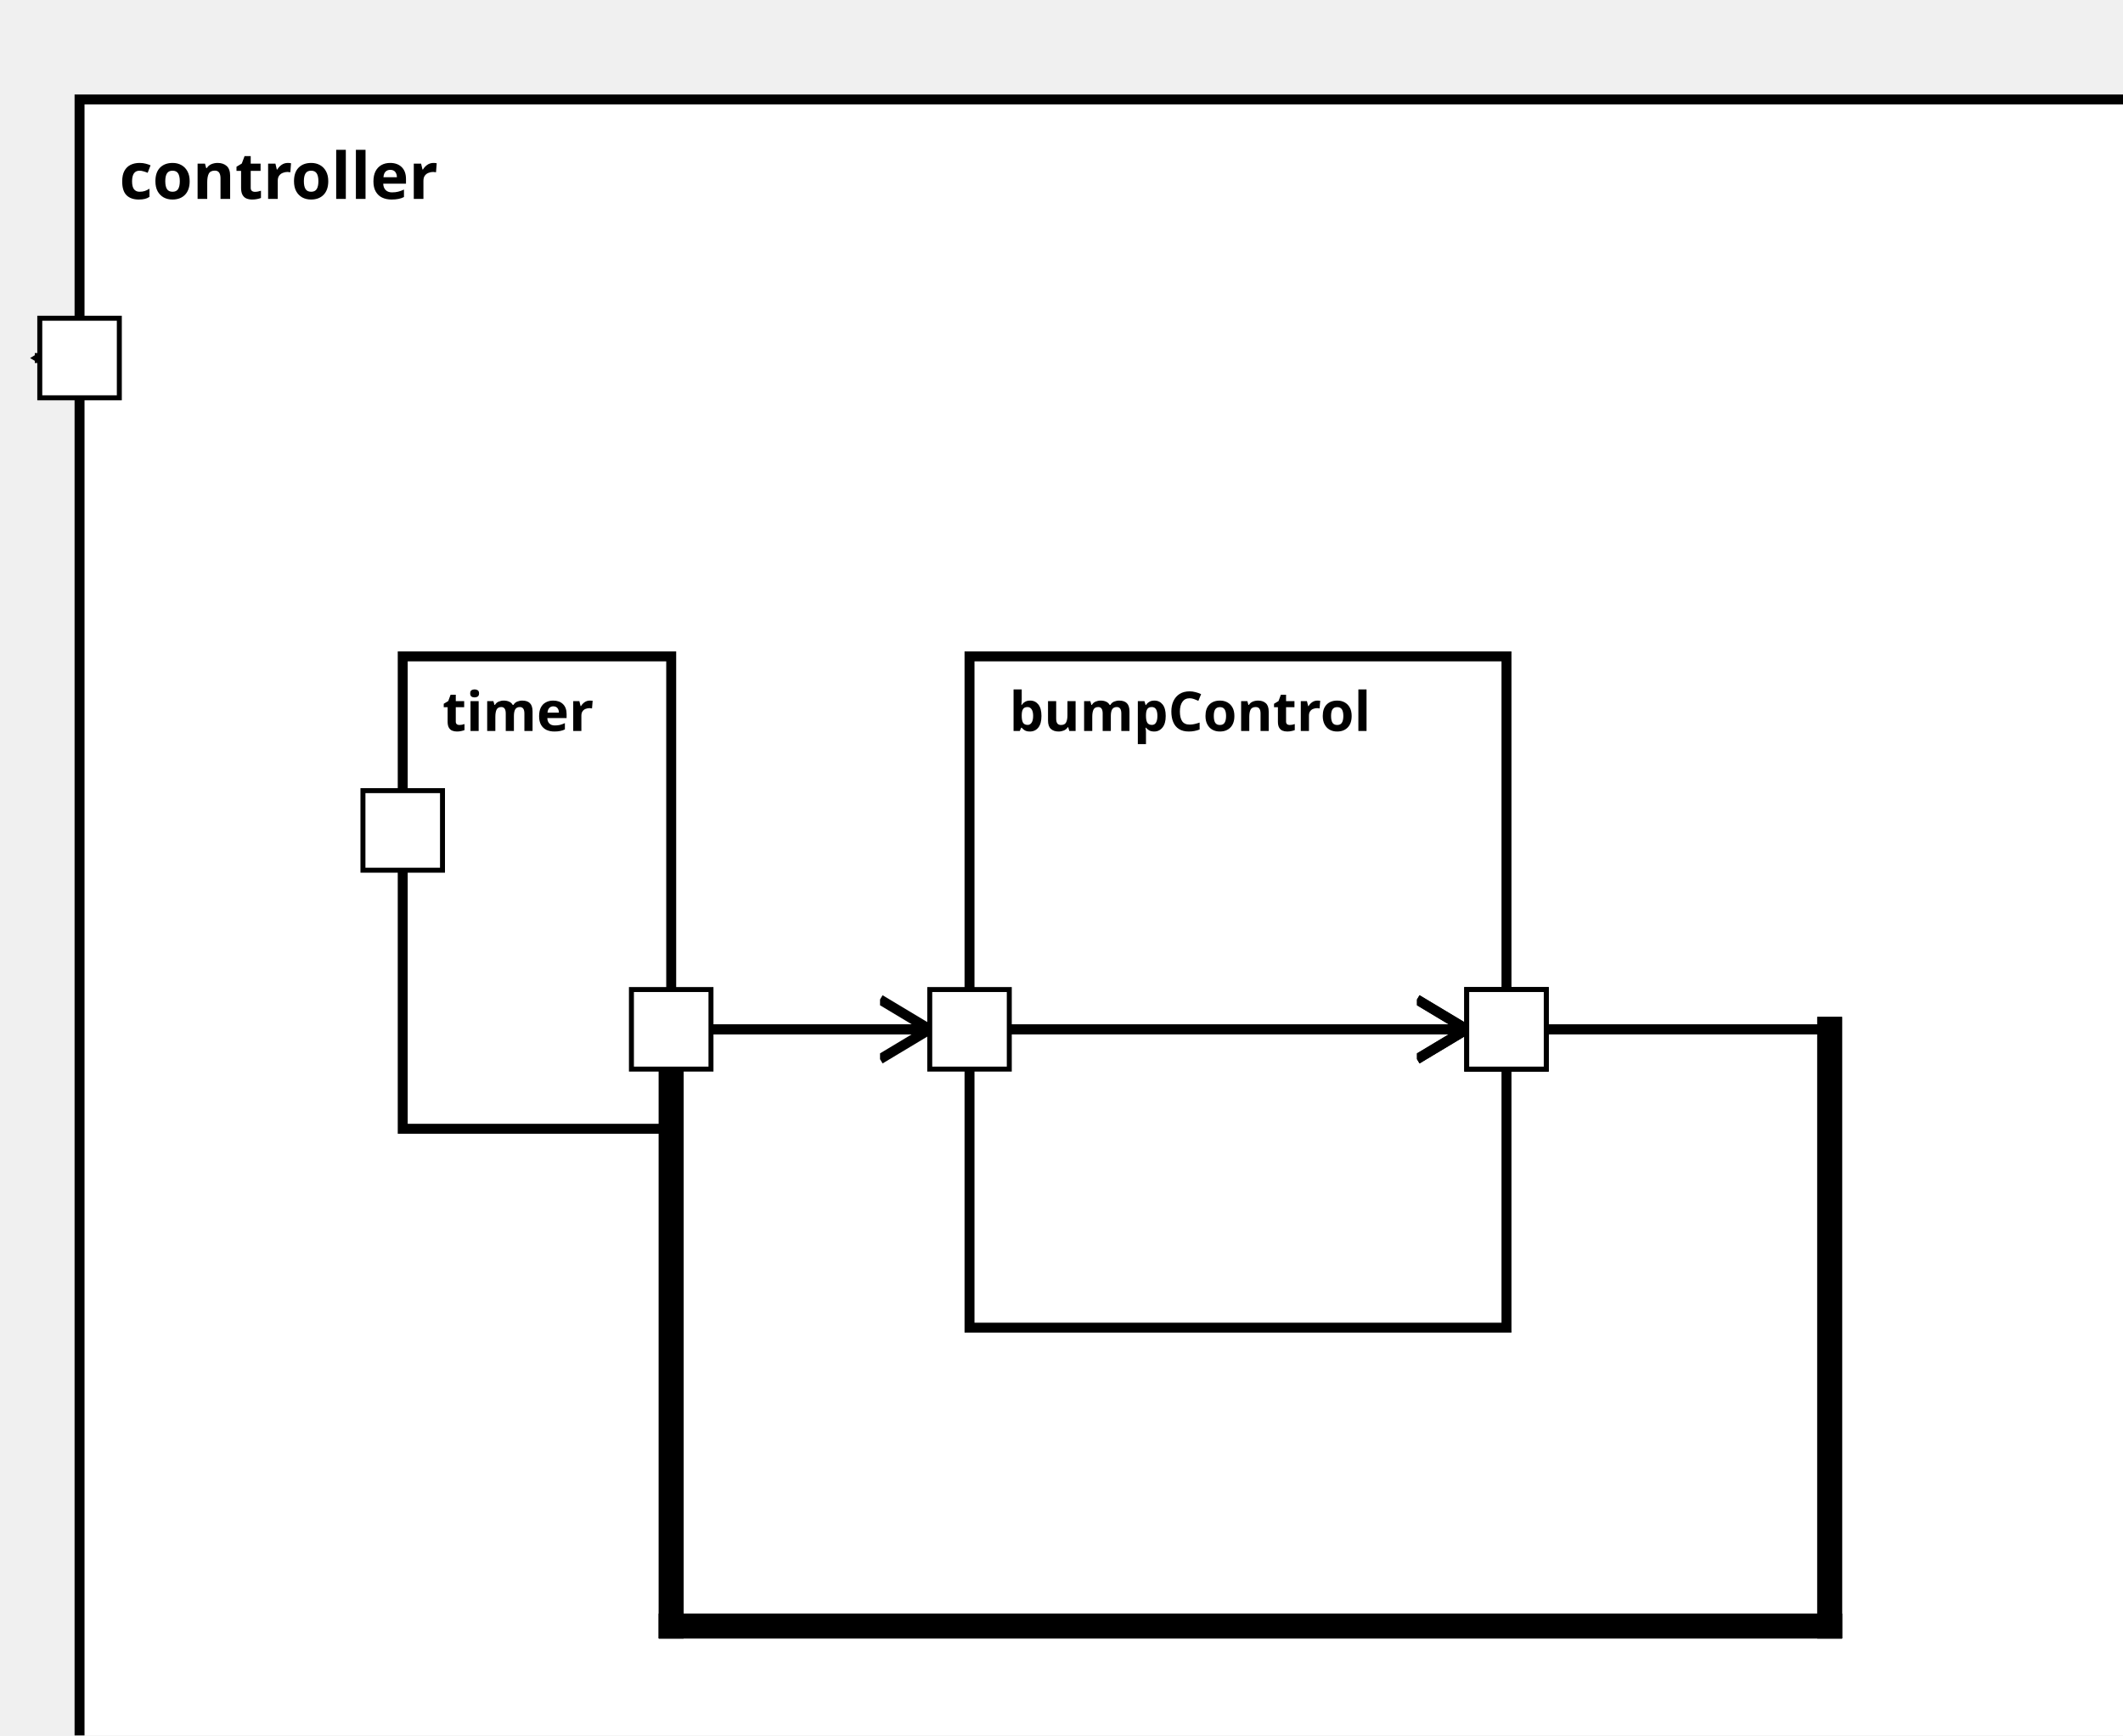
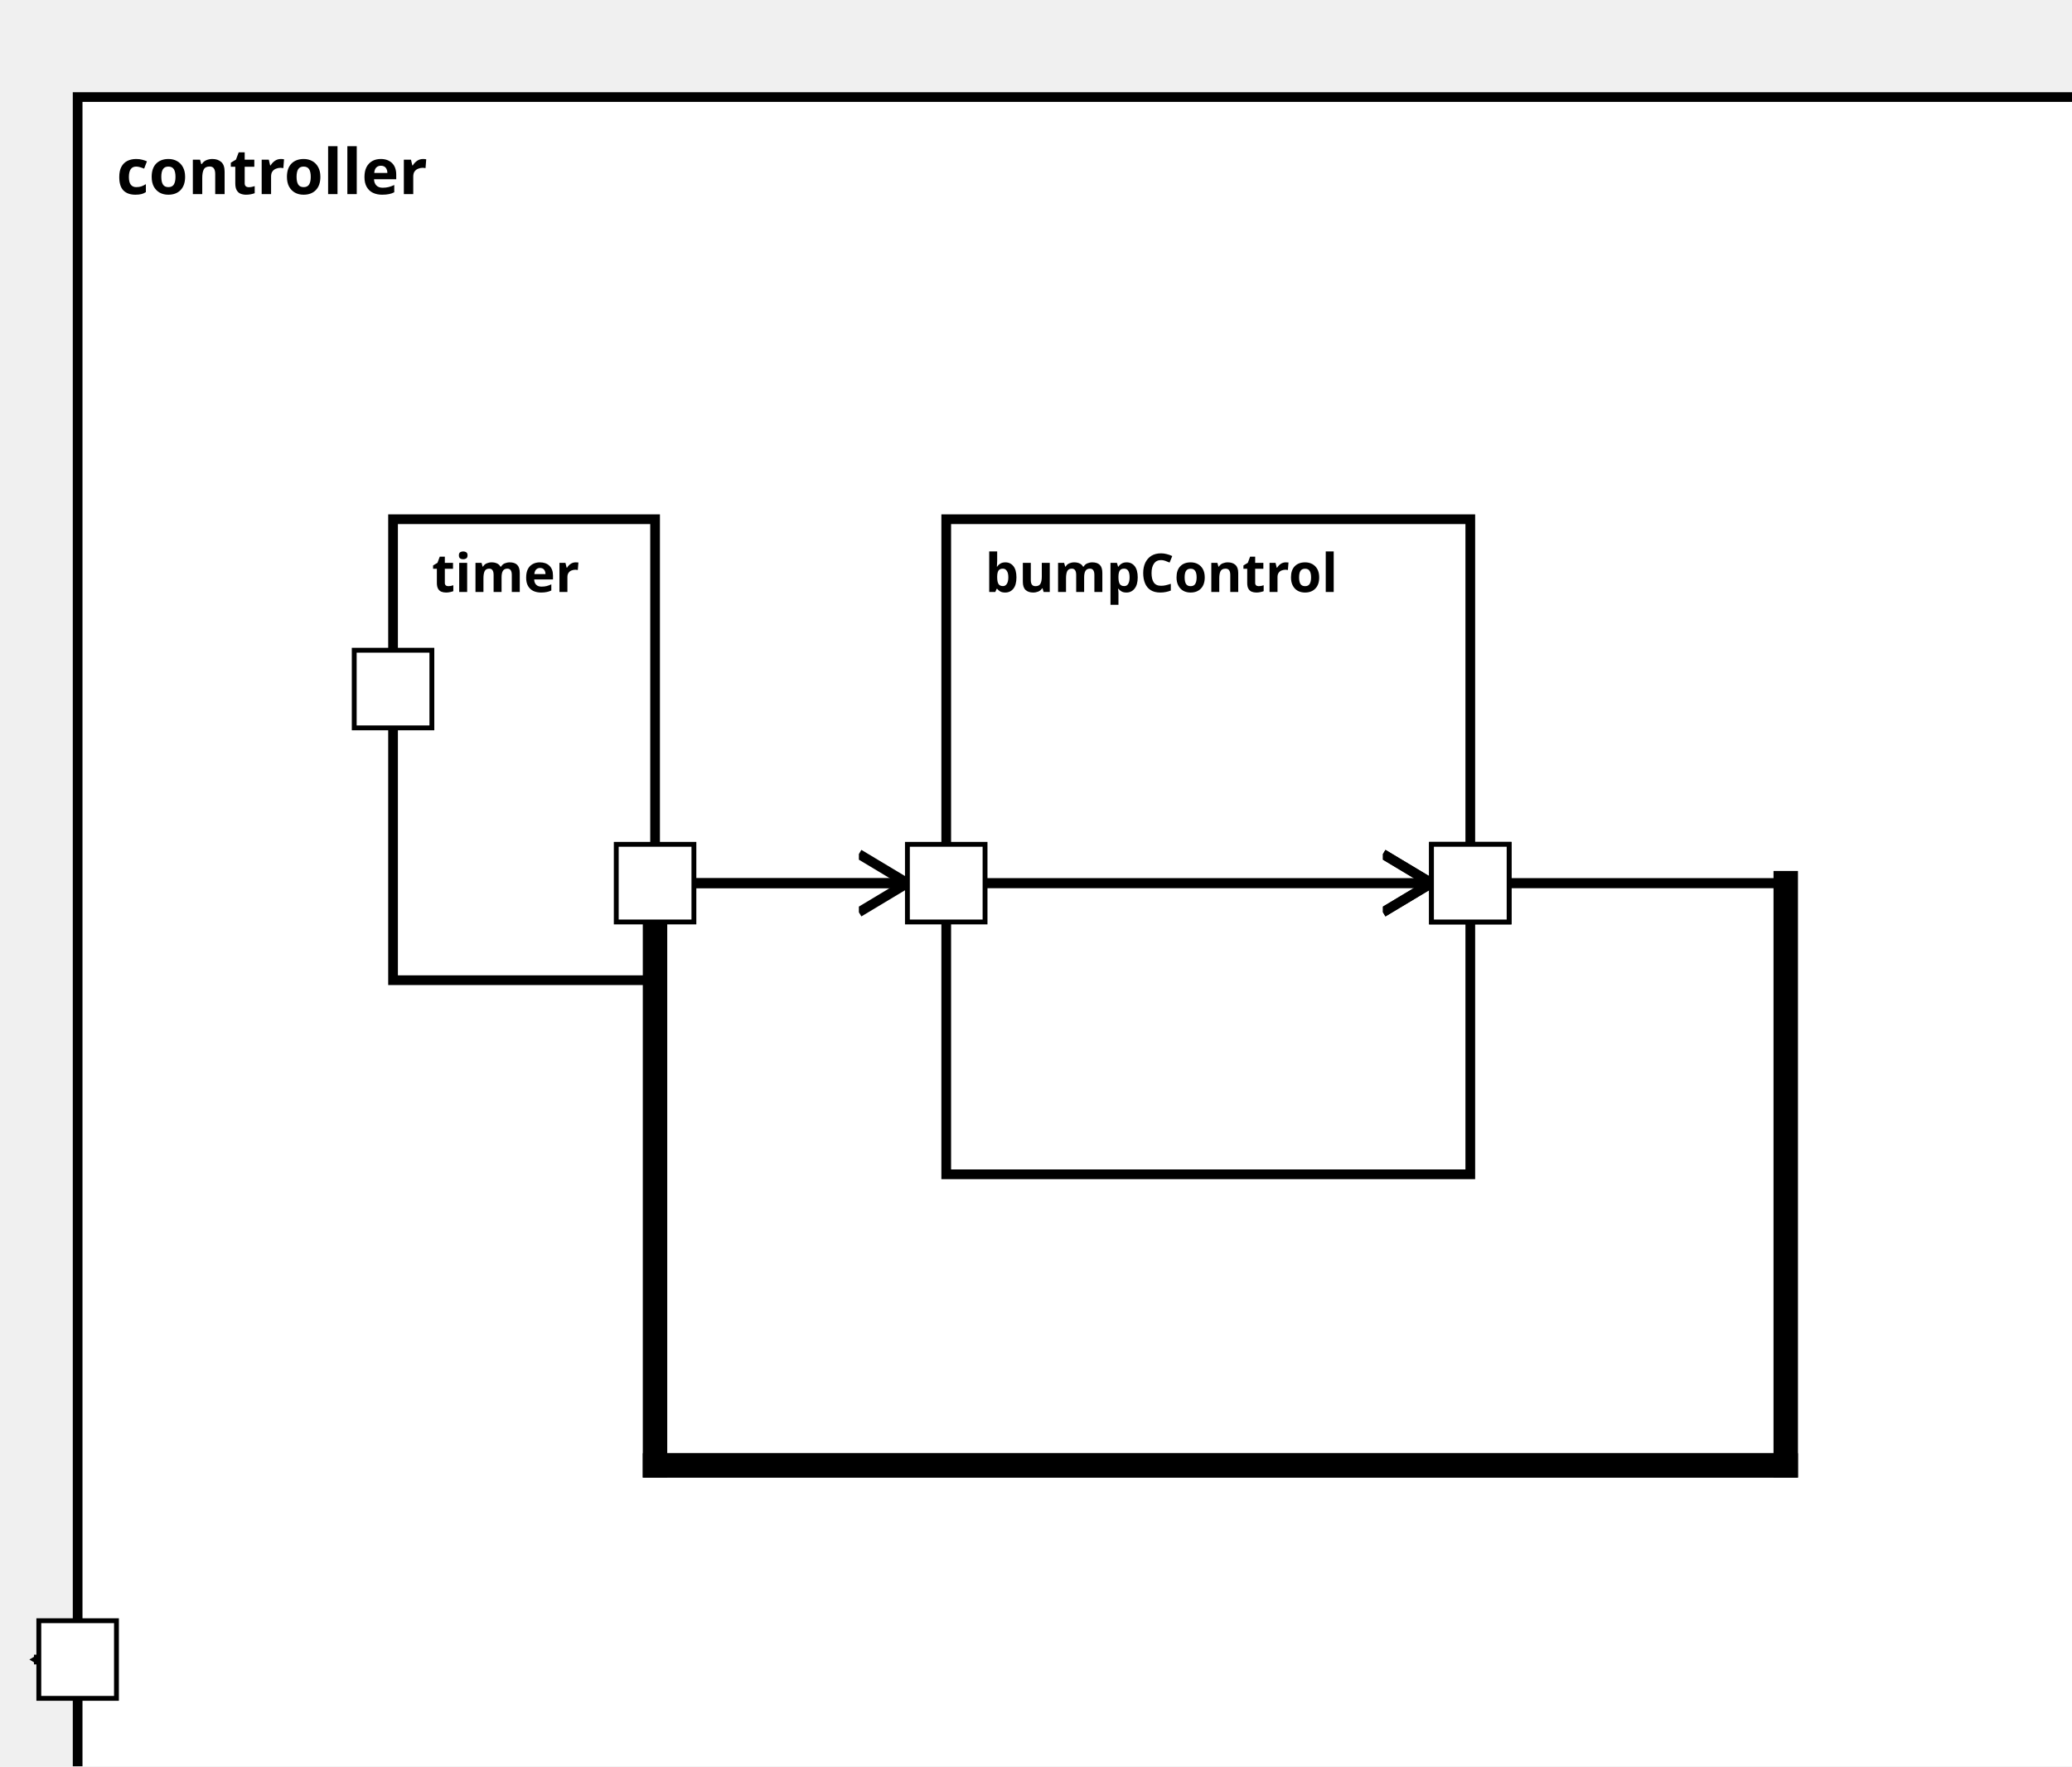
<svg xmlns="http://www.w3.org/2000/svg" xmlns:xlink="http://www.w3.org/1999/xlink" width="100%" height="100%" version="1.1">
  <svg version="1.1">
    <g transform="translate(16 20)">
-       <rect id="95" width="417" height="347" style="fill:white;stroke:black;stroke-width:2;fill-opacity:1.0;stroke-opacity:1.0" />
+       <rect id="99" width="417" height="362" style="fill:white;stroke:black;stroke-width:2;fill-opacity:1.0;stroke-opacity:1.0" />
      <text x="8" y="20" style="font-weight: bold" font-family="Verdana" font-size="13" fill="black">
            controller
    </text>
    </g>
  </svg>
-   <g transform="translate(195 132)">
-     <rect data-name="bumperBotEmergency.bumperBot.controller.bumpControl" id="97" width="108" height="135" style="fill:white;stroke:black;stroke-width:2;fill-opacity:1.0;stroke-opacity:1.0" />
+   <g transform="translate(195 107)">
+     <rect data-name="bumperBotEmergency.bumperBot.controller.bumpControl" id="102" width="108" height="135" style="fill:white;stroke:black;stroke-width:2;fill-opacity:1.0;stroke-opacity:1.0" />
    <text x="8" y="15" alignment-baseline="middle" style="font-weight: bold" font-family="Verdana" font-size="11" fill="black">
    bumpControl
    </text>
  </g>
-   <g transform="translate(81 132)">
-     <rect data-name="bumperBotEmergency.bumperBot.controller.timer" id="96" width="54" height="95" style="fill:white;stroke:black;stroke-width:2;fill-opacity:1.0;stroke-opacity:1.0" />
+   <g transform="translate(81 107)">
+     <rect data-name="bumperBotEmergency.bumperBot.controller.timer" id="101" width="54" height="95" style="fill:white;stroke:black;stroke-width:2;fill-opacity:1.0;stroke-opacity:1.0" />
    <text x="8" y="15" alignment-baseline="middle" style="font-weight: bold" font-family="Verdana" font-size="11" fill="black">
    timer
    </text>
  </g>
  <defs>
    <marker id="0,0,0" markerWidth="13" markerHeight="13" refX="5" refY="5" orient="auto">
      <polyline points="0,2 5,5 0,8" style="fill:none; stroke:rgb(0,0,0);                     stroke-width:1" />
    </marker>
  </defs>
-   <line stroke-linecap="square" x1="303" y1="207" x2="368" y2="207" style="stroke:rgb(0, 0,0);             stroke-width:2; " />
-   <line stroke-linecap="square" x1="368" y1="207" x2="368" y2="327" style="stroke:rgb(0, 0,0);             stroke-width:5; " />
-   <line stroke-linecap="square" x1="368" y1="327" x2="135" y2="327" style="stroke:rgb(0, 0,0);             stroke-width:5; " />
-   <line stroke-linecap="square" x1="135" y1="327" x2="135" y2="207" style="stroke:rgb(0, 0,0);             stroke-width:5; " />
-   <line stroke-linecap="square" x1="135" y1="207" x2="295" y2="207" style="stroke:rgb(0, 0,0);             stroke-width:2;                 marker-end: url(#0,0,0)             " />
-   <line stroke-linecap="square" x1="303" y1="207" x2="368" y2="207" style="stroke:rgb(0, 0,0);             stroke-width:2; " />
-   <line stroke-linecap="square" x1="368" y1="207" x2="368" y2="327" style="stroke:rgb(0, 0,0);             stroke-width:5; " />
-   <line stroke-linecap="square" x1="368" y1="327" x2="135" y2="327" style="stroke:rgb(0, 0,0);             stroke-width:5; " />
-   <line stroke-linecap="square" x1="135" y1="327" x2="135" y2="207" style="stroke:rgb(0, 0,0);             stroke-width:5; " />
-   <line stroke-linecap="square" x1="135" y1="207" x2="295" y2="207" style="stroke:rgb(0, 0,0);             stroke-width:2;                 marker-end: url(#0,0,0)             " />
-   <line stroke-linecap="square" x1="16" y1="72" x2="8" y2="72" style="stroke:rgb(0, 0,0);             stroke-width:2;                 marker-end: url(#0,0,0)             " />
-   <line stroke-linecap="square" x1="135" y1="207" x2="187" y2="207" style="stroke:rgb(0, 0,0);             stroke-width:2;                 marker-end: url(#0,0,0)             " />
+   <line stroke-linecap="square" x1="303" y1="182" x2="368" y2="182" style="stroke:rgb(0, 0,0);             stroke-width:2; " />
+   <line stroke-linecap="square" x1="368" y1="182" x2="368" y2="302" style="stroke:rgb(0, 0,0);             stroke-width:5; " />
+   <line stroke-linecap="square" x1="368" y1="302" x2="135" y2="302" style="stroke:rgb(0, 0,0);             stroke-width:5; " />
+   <line stroke-linecap="square" x1="135" y1="302" x2="135" y2="182" style="stroke:rgb(0, 0,0);             stroke-width:5; " />
+   <line stroke-linecap="square" x1="135" y1="182" x2="295" y2="182" style="stroke:rgb(0, 0,0);             stroke-width:2;                 marker-end: url(#0,0,0)             " />
+   <line stroke-linecap="square" x1="303" y1="182" x2="368" y2="182" style="stroke:rgb(0, 0,0);             stroke-width:2; " />
+   <line stroke-linecap="square" x1="368" y1="182" x2="368" y2="302" style="stroke:rgb(0, 0,0);             stroke-width:5; " />
+   <line stroke-linecap="square" x1="368" y1="302" x2="135" y2="302" style="stroke:rgb(0, 0,0);             stroke-width:5; " />
+   <line stroke-linecap="square" x1="135" y1="302" x2="135" y2="182" style="stroke:rgb(0, 0,0);             stroke-width:5; " />
+   <line stroke-linecap="square" x1="135" y1="182" x2="295" y2="182" style="stroke:rgb(0, 0,0);             stroke-width:2;                 marker-end: url(#0,0,0)             " />
+   <line stroke-linecap="square" x1="16" y1="342" x2="8" y2="342" style="stroke:rgb(0, 0,0);             stroke-width:2;                 marker-end: url(#0,0,0)             " />
+   <line stroke-linecap="square" x1="135" y1="182" x2="187" y2="182" style="stroke:rgb(0, 0,0);             stroke-width:2;                 marker-end: url(#0,0,0)             " />
  <defs>
    <rect id="port" x="0" y="0" width="16" height="16" style="fill:white;stroke:rgb(0,0,0);stroke-width:1;fill-opacity:1.0;stroke-opacity:1.0" />
  </defs>
-   <use x="8" y="64" xlink:href="#port" />
-   <text text-anchor="end" alignment-baseline="middle" x="4" y="74" transform="rotate(0,4,74)" style="font-weight: regular" font-family="Verdana" font-size="9" fill="black">
+   <use x="8" y="334" xlink:href="#port" />
+   <text text-anchor="end" alignment-baseline="middle" x="4" y="344" transform="rotate(0,4,344)" style="font-weight: regular" font-family="Verdana" font-size="9" fill="black">

</text>
-   <use x="187" y="199" xlink:href="#port" />
-   <text text-anchor="start" alignment-baseline="middle" x="206" y="209" transform="rotate(0,206,209)" style="font-weight: regular" font-family="Verdana" font-size="9" fill="black">
+   <use x="187" y="174" xlink:href="#port" />
+   <text text-anchor="start" alignment-baseline="middle" x="206" y="184" transform="rotate(0,206,184)" style="font-weight: regular" font-family="Verdana" font-size="9" fill="black">

</text>
-   <use x="295" y="199" xlink:href="#port" />
-   <text text-anchor="end" alignment-baseline="middle" x="292" y="209" transform="rotate(0,292,209)" style="font-weight: regular" font-family="Verdana" font-size="9" fill="black">
+   <use x="295" y="174" xlink:href="#port" />
+   <text text-anchor="end" alignment-baseline="middle" x="292" y="184" transform="rotate(0,292,184)" style="font-weight: regular" font-family="Verdana" font-size="9" fill="black">

</text>
-   <use x="295" y="199" xlink:href="#port" />
-   <text text-anchor="end" alignment-baseline="middle" x="292" y="209" transform="rotate(0,292,209)" style="font-weight: regular" font-family="Verdana" font-size="9" fill="black">
+   <use x="295" y="174" xlink:href="#port" />
+   <text text-anchor="end" alignment-baseline="middle" x="292" y="184" transform="rotate(0,292,184)" style="font-weight: regular" font-family="Verdana" font-size="9" fill="black">

</text>
-   <use x="127" y="199" xlink:href="#port" />
-   <text text-anchor="end" alignment-baseline="middle" x="124" y="209" transform="rotate(0,124,209)" style="font-weight: regular" font-family="Verdana" font-size="9" fill="black">
+   <use x="127" y="174" xlink:href="#port" />
+   <text text-anchor="end" alignment-baseline="middle" x="124" y="184" transform="rotate(0,124,184)" style="font-weight: regular" font-family="Verdana" font-size="9" fill="black">

</text>
-   <use x="73" y="159" xlink:href="#port" />
-   <text text-anchor="start" alignment-baseline="middle" x="92" y="169" transform="rotate(0,92,169)" style="font-weight: regular" font-family="Verdana" font-size="9" fill="black">
+   <use x="73" y="134" xlink:href="#port" />
+   <text text-anchor="start" alignment-baseline="middle" x="92" y="144" transform="rotate(0,92,144)" style="font-weight: regular" font-family="Verdana" font-size="9" fill="black">

</text>
</svg>
